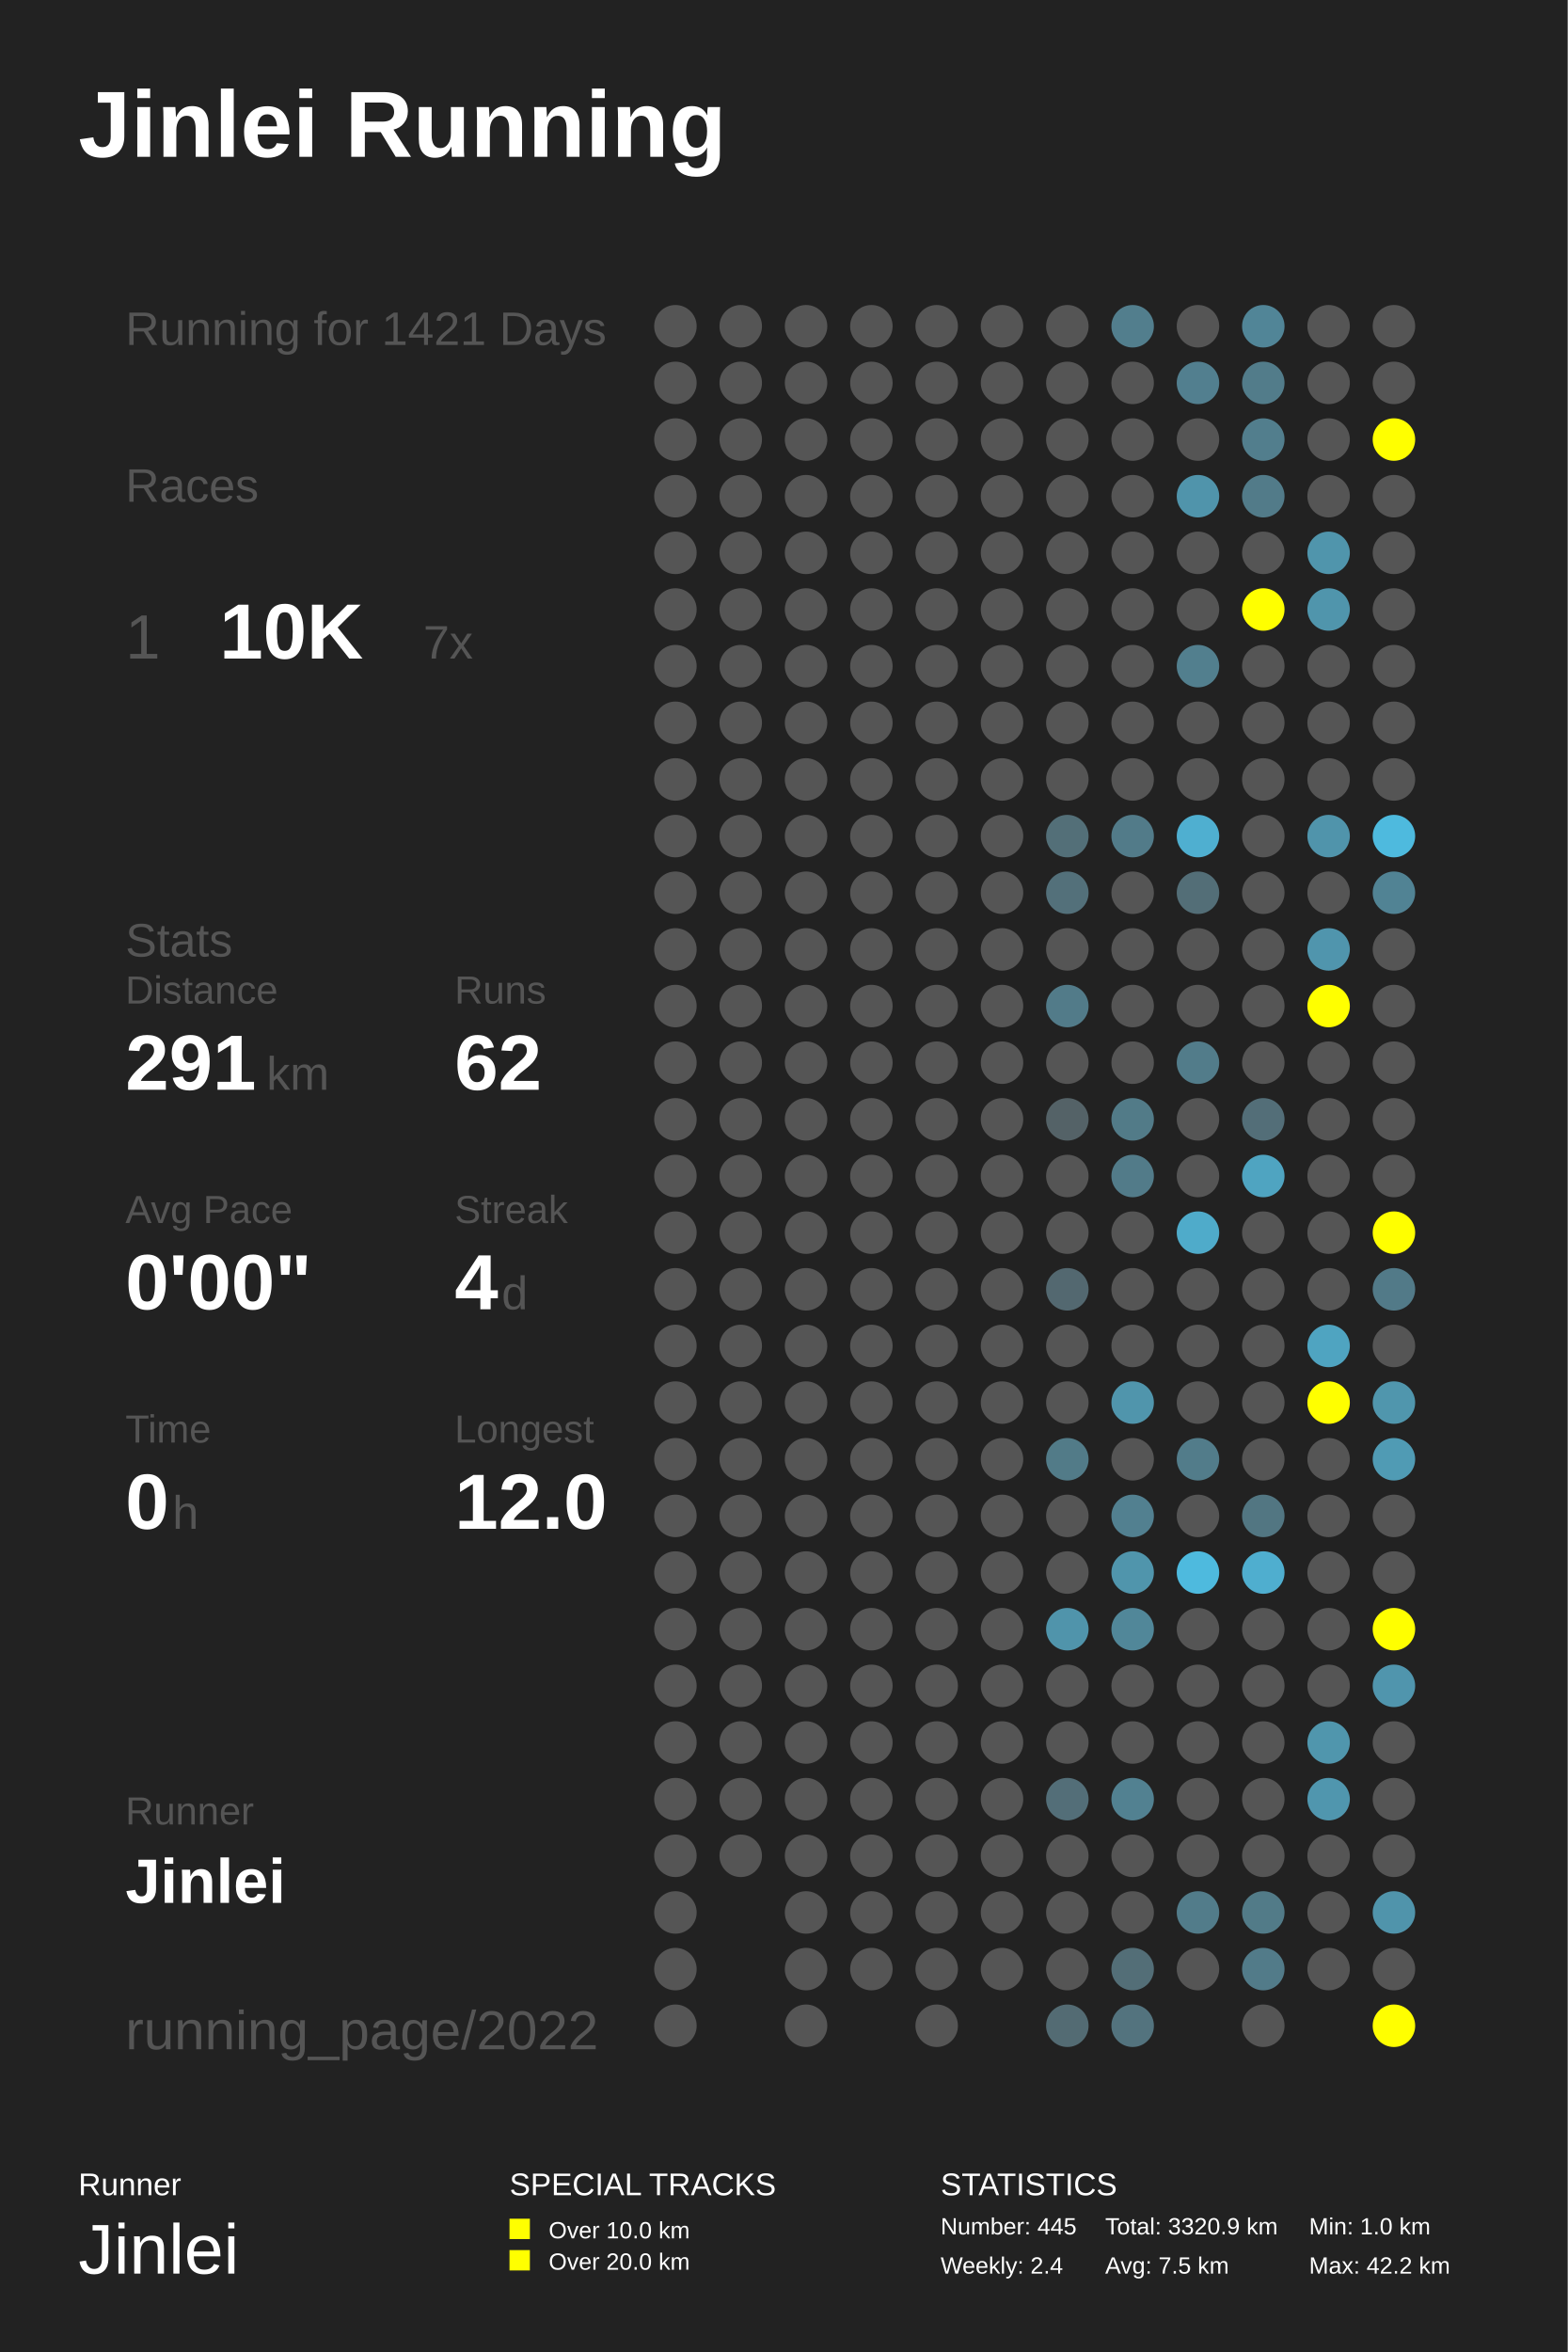
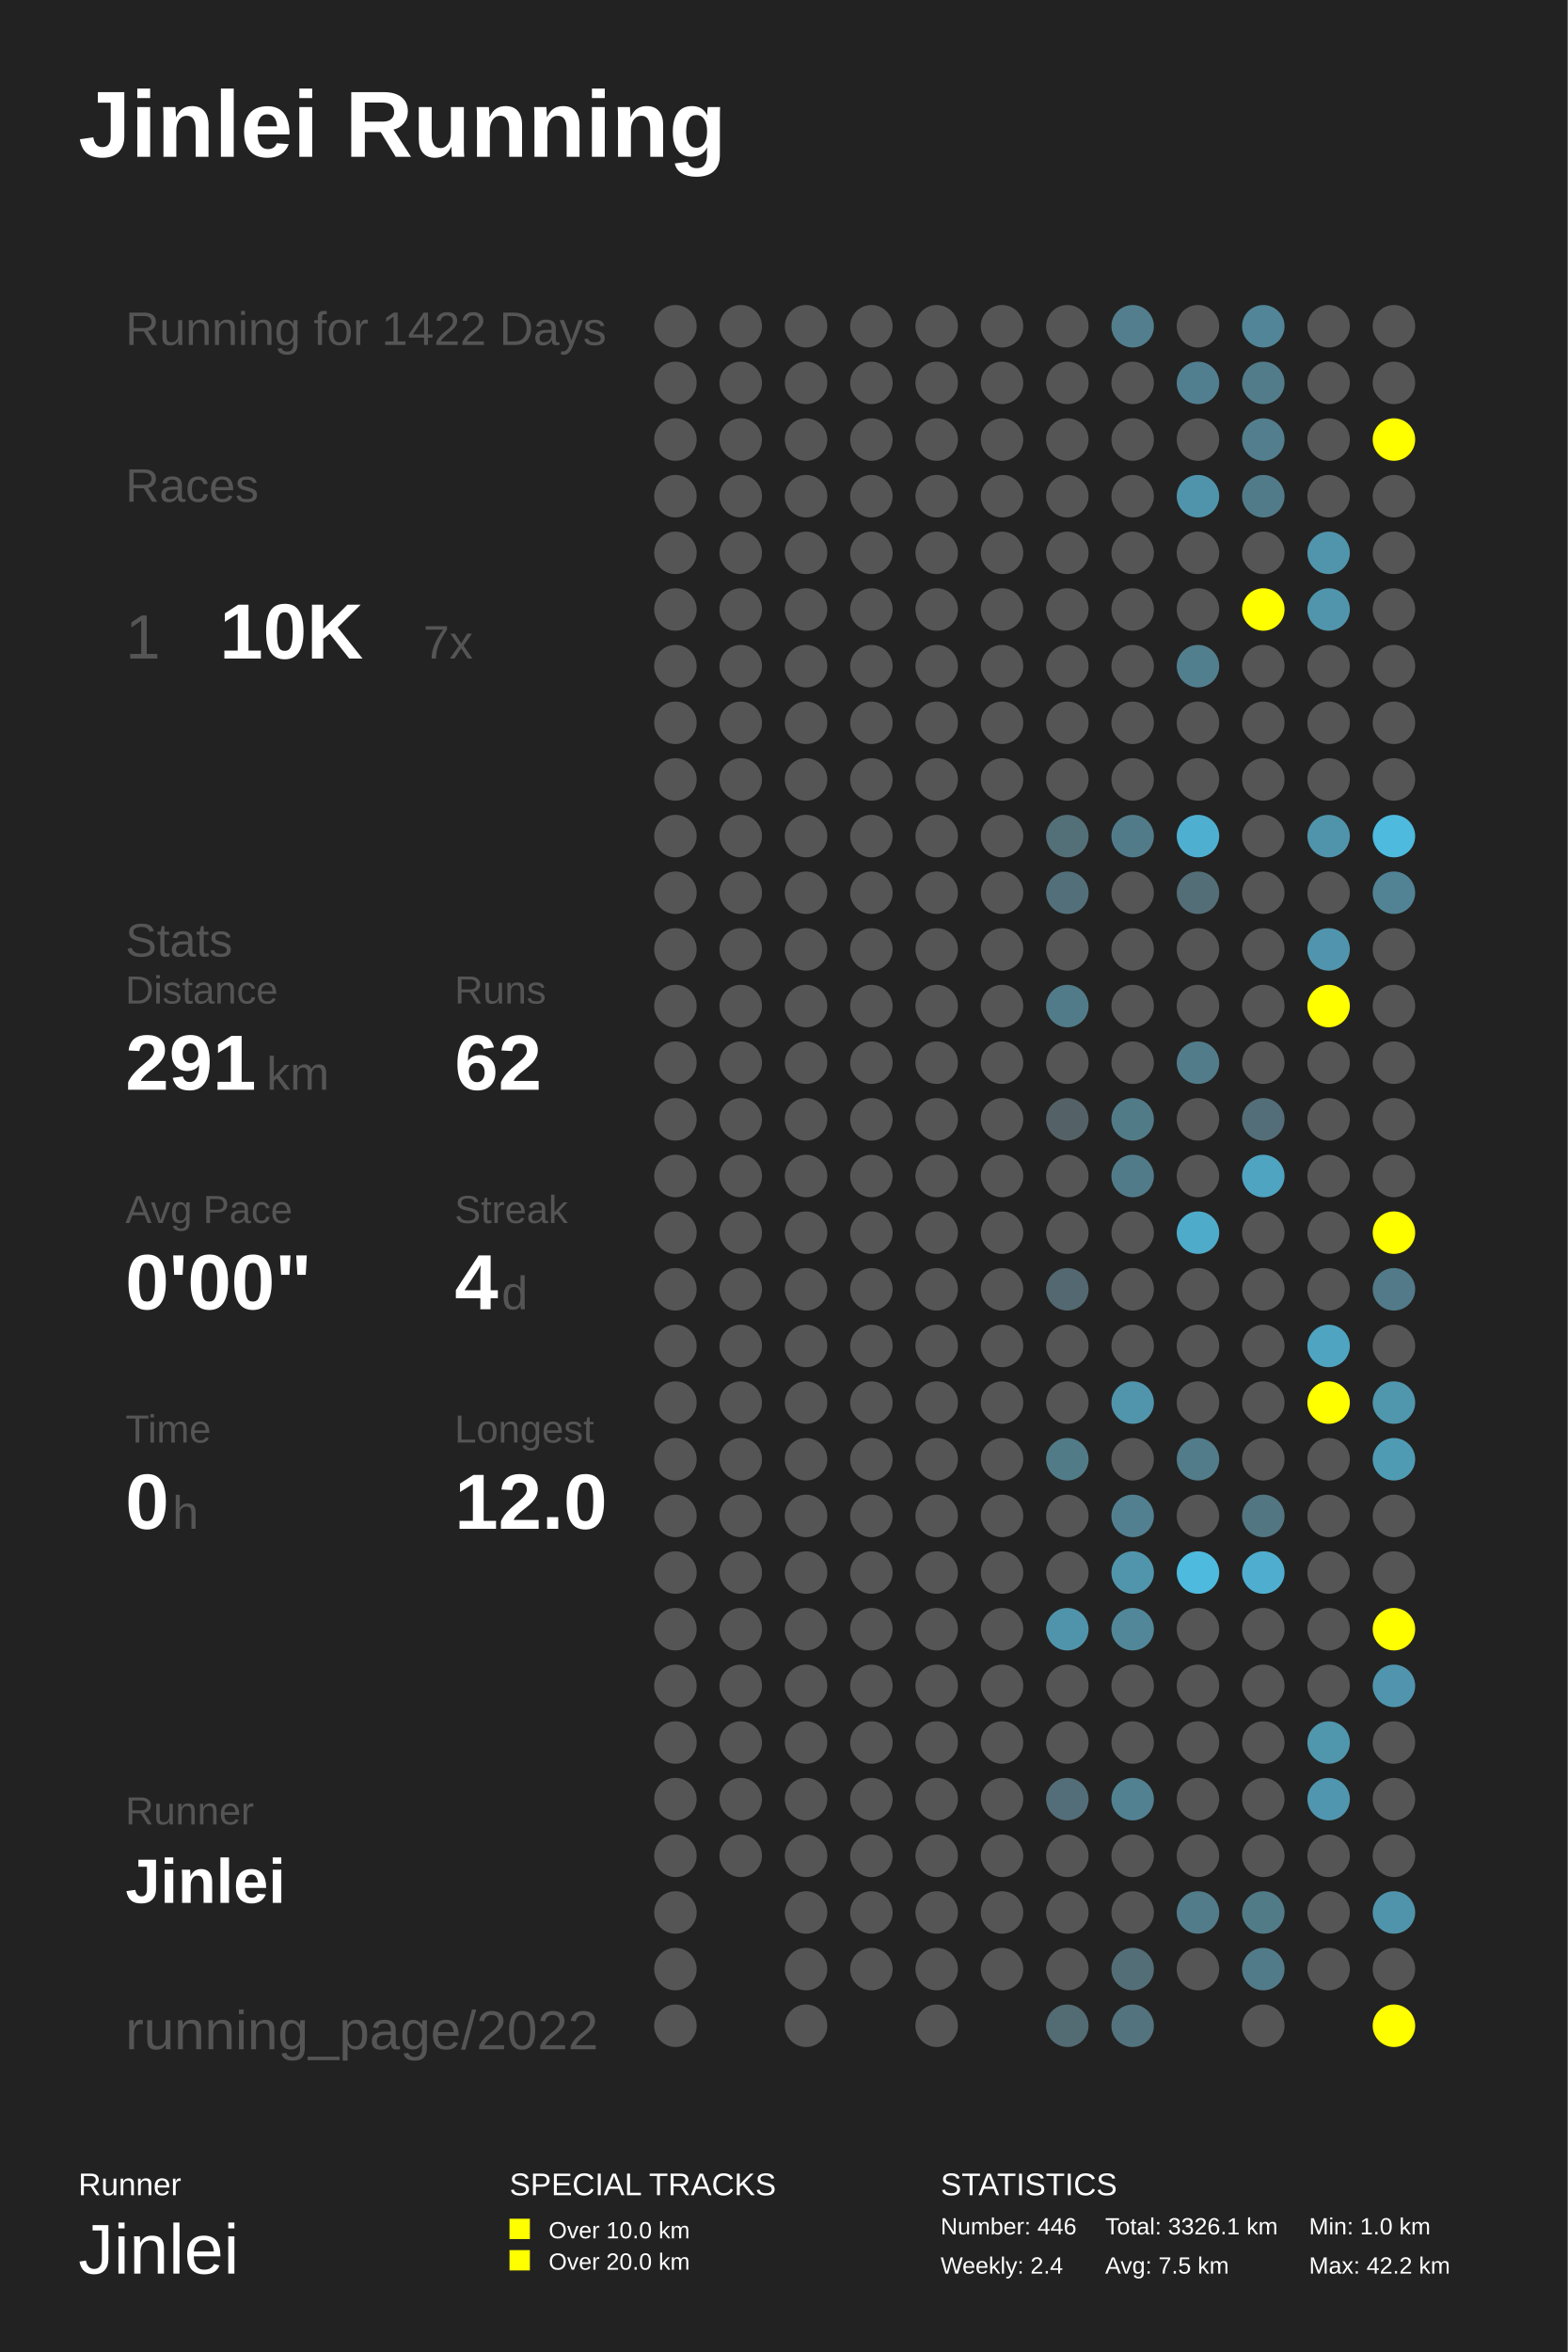
<svg xmlns="http://www.w3.org/2000/svg" baseProfile="full" height="300mm" version="1.1" viewBox="0,0,200,300" width="200mm">
  <defs />
  <rect fill="#222222" height="300" width="200" x="0" y="0" />
  <text fill="#FFFFFF" style="font-size:12px; font-family:Arial; font-weight:bold;" x="10" y="20">Jinlei Running</text>
  <text fill="#FFFFFF" style="font-size:4px; font-family:Arial" x="10" y="280">Runner</text>
  <text fill="#FFFFFF" style="font-size:9px; font-family:Arial" x="10" y="290">Jinlei</text>
  <text fill="#FFFFFF" style="font-size:4px; font-family:Arial" x="65" y="280">SPECIAL TRACKS</text>
  <rect fill="#FFFF00" height="2.6" width="2.6" x="65" y="283" />
  <text fill="#FFFFFF" style="font-size:3px; font-family:Arial" x="70" y="285.5">Over 10.0 km</text>
  <rect fill="#FFFF00" height="2.6" width="2.6" x="65" y="287" />
  <text fill="#FFFFFF" style="font-size:3px; font-family:Arial" x="70" y="289.5">Over 20.0 km</text>
  <text fill="#FFFFFF" style="font-size:4px; font-family:Arial" x="120" y="280">STATISTICS</text>
-   <text fill="#FFFFFF" style="font-size:3px; font-family:Arial" x="120" y="285">Number: 445</text>
+   <text fill="#FFFFFF" style="font-size:3px; font-family:Arial" x="120" y="285">Number: 446</text>
  <text fill="#FFFFFF" style="font-size:3px; font-family:Arial" x="120" y="290">Weekly: 2.4</text>
-   <text fill="#FFFFFF" style="font-size:3px; font-family:Arial" x="141" y="285">Total: 3320.9 km</text>
+   <text fill="#FFFFFF" style="font-size:3px; font-family:Arial" x="141" y="285">Total: 3326.1 km</text>
  <text fill="#FFFFFF" style="font-size:3px; font-family:Arial" x="141" y="290">Avg: 7.5 km</text>
  <text fill="#FFFFFF" style="font-size:3px; font-family:Arial" x="167" y="285">Min: 1.0 km</text>
  <text fill="#FFFFFF" style="font-size:3px; font-family:Arial" x="167" y="290">Max: 42.2 km</text>
-   <text fill="#555555" style="font-size:6px; font-family:Arial;" x="16" y="44">Running for 1421 Days</text>
+   <text fill="#555555" style="font-size:6px; font-family:Arial;" x="16" y="44">Running for 1422 Days</text>
  <text fill="#555555" style="font-size:6px; font-family:Arial;" x="16" y="64">Races</text>
  <text fill="#555555" style="font-size:8px; font-family:Arial;" x="16" y="84">1</text>
  <text fill="#FFFFFF" style="font-size:10px; font-family:Arial; font-weight:bold;" x="28" y="84">10K</text>
  <text fill="#555555" style="font-size:6px; font-family:Arial;" x="54" y="84">7x</text>
  <text fill="#555555" style="font-size:6px; font-family:Arial;" x="16" y="122">Stats</text>
  <text fill="#555555" style="font-size:5px; font-family:Arial;" x="16" y="128">Distance</text>
  <text fill="#FFFFFF" style="font-size:10px; font-family:Arial; font-weight:bold;" x="16" y="139">291</text>
  <text fill="#555555" style="font-size:6px; font-family:Arial;" x="34" y="139">km</text>
  <text fill="#555555" style="font-size:5px; font-family:Arial;" x="58" y="128">Runs</text>
  <text fill="#FFFFFF" style="font-size:10px; font-family:Arial; font-weight:bold;" x="58" y="139">62</text>
  <text fill="#555555" style="font-size:5px; font-family:Arial;" x="16" y="156">Avg Pace</text>
  <text fill="#FFFFFF" style="font-size:10px; font-family:Arial; font-weight:bold;" x="16" y="167">0'00"</text>
  <text fill="#555555" style="font-size:5px; font-family:Arial;" x="58" y="156">Streak</text>
  <text fill="#FFFFFF" style="font-size:10px; font-family:Arial; font-weight:bold;" x="58" y="167">4</text>
  <text fill="#555555" style="font-size:6px; font-family:Arial;" x="64" y="167">d</text>
  <text fill="#555555" style="font-size:5px; font-family:Arial;" x="16" y="184">Time</text>
  <text fill="#FFFFFF" style="font-size:10px; font-family:Arial; font-weight:bold;" x="16" y="195">0</text>
  <text fill="#555555" style="font-size:6px; font-family:Arial;" x="22" y="195">h</text>
  <text fill="#555555" style="font-size:5px; font-family:Arial;" x="58" y="184">Longest</text>
  <text fill="#FFFFFF" style="font-size:10px; font-family:Arial; font-weight:bold;" x="58" y="195">12.0</text>
  <text fill="#555555" style="font-size:5px; font-family:Arial;" x="16" y="232.71">Runner</text>
  <text fill="#FFFFFF" style="font-size:8px; font-family:Arial; font-weight:bold;" x="16" y="242.71">Jinlei</text>
  <text fill="#555555" style="font-size:7px; font-family:Arial;" x="16" y="261.387">running_page/2022</text>
  <circle cx="86.167" cy="41.613" fill="#555555" r="2.71" />
  <circle cx="86.167" cy="48.839" fill="#555555" r="2.71" />
  <circle cx="86.167" cy="56.065" fill="#555555" r="2.71" />
  <circle cx="86.167" cy="63.29" fill="#555555" r="2.71" />
  <circle cx="86.167" cy="70.516" fill="#555555" r="2.71" />
  <circle cx="86.167" cy="77.742" fill="#555555" r="2.71" />
  <circle cx="86.167" cy="84.968" fill="#555555" r="2.71" />
  <circle cx="86.167" cy="92.194" fill="#555555" r="2.71" />
  <circle cx="86.167" cy="99.419" fill="#555555" r="2.71" />
  <circle cx="86.167" cy="106.645" fill="#555555" r="2.71" />
  <circle cx="86.167" cy="113.871" fill="#555555" r="2.71" />
  <circle cx="86.167" cy="121.097" fill="#555555" r="2.71" />
  <circle cx="86.167" cy="128.323" fill="#555555" r="2.71" />
  <circle cx="86.167" cy="135.548" fill="#555555" r="2.71" />
  <circle cx="86.167" cy="142.774" fill="#555555" r="2.71" />
  <circle cx="86.167" cy="150.0" fill="#555555" r="2.71" />
  <circle cx="86.167" cy="157.226" fill="#555555" r="2.71" />
  <circle cx="86.167" cy="164.452" fill="#555555" r="2.71" />
  <circle cx="86.167" cy="171.677" fill="#555555" r="2.71" />
  <circle cx="86.167" cy="178.903" fill="#555555" r="2.71" />
  <circle cx="86.167" cy="186.129" fill="#555555" r="2.71" />
  <circle cx="86.167" cy="193.355" fill="#555555" r="2.71" />
  <circle cx="86.167" cy="200.581" fill="#555555" r="2.71" />
  <circle cx="86.167" cy="207.806" fill="#555555" r="2.71" />
  <circle cx="86.167" cy="215.032" fill="#555555" r="2.71" />
  <circle cx="86.167" cy="222.258" fill="#555555" r="2.71" />
  <circle cx="86.167" cy="229.484" fill="#555555" r="2.71" />
  <circle cx="86.167" cy="236.71" fill="#555555" r="2.71" />
  <circle cx="86.167" cy="243.935" fill="#555555" r="2.71" />
  <circle cx="86.167" cy="251.161" fill="#555555" r="2.71" />
  <circle cx="86.167" cy="258.387" fill="#555555" r="2.71" />
  <circle cx="94.5" cy="41.613" fill="#555555" r="2.71" />
  <circle cx="94.5" cy="48.839" fill="#555555" r="2.71" />
  <circle cx="94.5" cy="56.065" fill="#555555" r="2.71" />
  <circle cx="94.5" cy="63.29" fill="#555555" r="2.71" />
  <circle cx="94.5" cy="70.516" fill="#555555" r="2.71" />
  <circle cx="94.5" cy="77.742" fill="#555555" r="2.71" />
  <circle cx="94.5" cy="84.968" fill="#555555" r="2.71" />
  <circle cx="94.5" cy="92.194" fill="#555555" r="2.71" />
  <circle cx="94.5" cy="99.419" fill="#555555" r="2.71" />
  <circle cx="94.5" cy="106.645" fill="#555555" r="2.71" />
  <circle cx="94.5" cy="113.871" fill="#555555" r="2.71" />
  <circle cx="94.5" cy="121.097" fill="#555555" r="2.71" />
  <circle cx="94.5" cy="128.323" fill="#555555" r="2.71" />
  <circle cx="94.5" cy="135.548" fill="#555555" r="2.71" />
  <circle cx="94.5" cy="142.774" fill="#555555" r="2.71" />
  <circle cx="94.5" cy="150.0" fill="#555555" r="2.71" />
  <circle cx="94.5" cy="157.226" fill="#555555" r="2.71" />
  <circle cx="94.5" cy="164.452" fill="#555555" r="2.71" />
  <circle cx="94.5" cy="171.677" fill="#555555" r="2.71" />
  <circle cx="94.5" cy="178.903" fill="#555555" r="2.71" />
  <circle cx="94.5" cy="186.129" fill="#555555" r="2.71" />
  <circle cx="94.5" cy="193.355" fill="#555555" r="2.71" />
  <circle cx="94.5" cy="200.581" fill="#555555" r="2.71" />
  <circle cx="94.5" cy="207.806" fill="#555555" r="2.71" />
  <circle cx="94.5" cy="215.032" fill="#555555" r="2.71" />
  <circle cx="94.5" cy="222.258" fill="#555555" r="2.71" />
  <circle cx="94.5" cy="229.484" fill="#555555" r="2.71" />
  <circle cx="94.5" cy="236.71" fill="#555555" r="2.71" />
  <circle cx="102.833" cy="41.613" fill="#555555" r="2.71" />
  <circle cx="102.833" cy="48.839" fill="#555555" r="2.71" />
  <circle cx="102.833" cy="56.065" fill="#555555" r="2.71" />
  <circle cx="102.833" cy="63.29" fill="#555555" r="2.71" />
  <circle cx="102.833" cy="70.516" fill="#555555" r="2.71" />
  <circle cx="102.833" cy="77.742" fill="#555555" r="2.71" />
  <circle cx="102.833" cy="84.968" fill="#555555" r="2.71" />
  <circle cx="102.833" cy="92.194" fill="#555555" r="2.71" />
  <circle cx="102.833" cy="99.419" fill="#555555" r="2.71" />
  <circle cx="102.833" cy="106.645" fill="#555555" r="2.71" />
  <circle cx="102.833" cy="113.871" fill="#555555" r="2.71" />
  <circle cx="102.833" cy="121.097" fill="#555555" r="2.71" />
  <circle cx="102.833" cy="128.323" fill="#555555" r="2.71" />
  <circle cx="102.833" cy="135.548" fill="#555555" r="2.71" />
  <circle cx="102.833" cy="142.774" fill="#555555" r="2.71" />
  <circle cx="102.833" cy="150.0" fill="#555555" r="2.71" />
  <circle cx="102.833" cy="157.226" fill="#555555" r="2.71" />
  <circle cx="102.833" cy="164.452" fill="#555555" r="2.71" />
  <circle cx="102.833" cy="171.677" fill="#555555" r="2.71" />
  <circle cx="102.833" cy="178.903" fill="#555555" r="2.71" />
  <circle cx="102.833" cy="186.129" fill="#555555" r="2.71" />
  <circle cx="102.833" cy="193.355" fill="#555555" r="2.71" />
  <circle cx="102.833" cy="200.581" fill="#555555" r="2.71" />
  <circle cx="102.833" cy="207.806" fill="#555555" r="2.71" />
  <circle cx="102.833" cy="215.032" fill="#555555" r="2.71" />
  <circle cx="102.833" cy="222.258" fill="#555555" r="2.71" />
  <circle cx="102.833" cy="229.484" fill="#555555" r="2.71" />
  <circle cx="102.833" cy="236.71" fill="#555555" r="2.71" />
  <circle cx="102.833" cy="243.935" fill="#555555" r="2.71" />
  <circle cx="102.833" cy="251.161" fill="#555555" r="2.71" />
  <circle cx="102.833" cy="258.387" fill="#555555" r="2.71" />
  <circle cx="111.167" cy="41.613" fill="#555555" r="2.71" />
  <circle cx="111.167" cy="48.839" fill="#555555" r="2.71" />
  <circle cx="111.167" cy="56.065" fill="#555555" r="2.71" />
  <circle cx="111.167" cy="63.29" fill="#555555" r="2.71" />
  <circle cx="111.167" cy="70.516" fill="#555555" r="2.71" />
  <circle cx="111.167" cy="77.742" fill="#555555" r="2.71" />
  <circle cx="111.167" cy="84.968" fill="#555555" r="2.71" />
  <circle cx="111.167" cy="92.194" fill="#555555" r="2.71" />
  <circle cx="111.167" cy="99.419" fill="#555555" r="2.71" />
  <circle cx="111.167" cy="106.645" fill="#555555" r="2.71" />
  <circle cx="111.167" cy="113.871" fill="#555555" r="2.71" />
  <circle cx="111.167" cy="121.097" fill="#555555" r="2.71" />
  <circle cx="111.167" cy="128.323" fill="#555555" r="2.71" />
  <circle cx="111.167" cy="135.548" fill="#555555" r="2.71" />
  <circle cx="111.167" cy="142.774" fill="#555555" r="2.71" />
  <circle cx="111.167" cy="150.0" fill="#555555" r="2.71" />
  <circle cx="111.167" cy="157.226" fill="#555555" r="2.71" />
  <circle cx="111.167" cy="164.452" fill="#555555" r="2.71" />
  <circle cx="111.167" cy="171.677" fill="#555555" r="2.71" />
  <circle cx="111.167" cy="178.903" fill="#555555" r="2.71" />
  <circle cx="111.167" cy="186.129" fill="#555555" r="2.71" />
  <circle cx="111.167" cy="193.355" fill="#555555" r="2.71" />
  <circle cx="111.167" cy="200.581" fill="#555555" r="2.71" />
  <circle cx="111.167" cy="207.806" fill="#555555" r="2.71" />
  <circle cx="111.167" cy="215.032" fill="#555555" r="2.71" />
  <circle cx="111.167" cy="222.258" fill="#555555" r="2.71" />
  <circle cx="111.167" cy="229.484" fill="#555555" r="2.71" />
  <circle cx="111.167" cy="236.71" fill="#555555" r="2.71" />
  <circle cx="111.167" cy="243.935" fill="#555555" r="2.71" />
  <circle cx="111.167" cy="251.161" fill="#555555" r="2.71" />
  <circle cx="119.5" cy="41.613" fill="#555555" r="2.71" />
  <circle cx="119.5" cy="48.839" fill="#555555" r="2.71" />
  <circle cx="119.5" cy="56.065" fill="#555555" r="2.71" />
  <circle cx="119.5" cy="63.29" fill="#555555" r="2.71" />
  <circle cx="119.5" cy="70.516" fill="#555555" r="2.71" />
  <circle cx="119.5" cy="77.742" fill="#555555" r="2.71" />
  <circle cx="119.5" cy="84.968" fill="#555555" r="2.71" />
  <circle cx="119.5" cy="92.194" fill="#555555" r="2.71" />
  <circle cx="119.5" cy="99.419" fill="#555555" r="2.71" />
  <circle cx="119.5" cy="106.645" fill="#555555" r="2.71" />
  <circle cx="119.5" cy="113.871" fill="#555555" r="2.71" />
  <circle cx="119.5" cy="121.097" fill="#555555" r="2.71" />
  <circle cx="119.5" cy="128.323" fill="#555555" r="2.71" />
  <circle cx="119.5" cy="135.548" fill="#555555" r="2.71" />
  <circle cx="119.5" cy="142.774" fill="#555555" r="2.71" />
  <circle cx="119.5" cy="150.0" fill="#555555" r="2.71" />
  <circle cx="119.5" cy="157.226" fill="#555555" r="2.71" />
  <circle cx="119.5" cy="164.452" fill="#555555" r="2.71" />
  <circle cx="119.5" cy="171.677" fill="#555555" r="2.71" />
  <circle cx="119.5" cy="178.903" fill="#555555" r="2.71" />
  <circle cx="119.5" cy="186.129" fill="#555555" r="2.71" />
  <circle cx="119.5" cy="193.355" fill="#555555" r="2.71" />
  <circle cx="119.5" cy="200.581" fill="#555555" r="2.71" />
  <circle cx="119.5" cy="207.806" fill="#555555" r="2.71" />
  <circle cx="119.5" cy="215.032" fill="#555555" r="2.71" />
  <circle cx="119.5" cy="222.258" fill="#555555" r="2.71" />
  <circle cx="119.5" cy="229.484" fill="#555555" r="2.71" />
  <circle cx="119.5" cy="236.71" fill="#555555" r="2.71" />
  <circle cx="119.5" cy="243.935" fill="#555555" r="2.71" />
  <circle cx="119.5" cy="251.161" fill="#555555" r="2.71" />
  <circle cx="119.5" cy="258.387" fill="#555555" r="2.71" />
  <circle cx="127.833" cy="41.613" fill="#555555" r="2.71" />
  <circle cx="127.833" cy="48.839" fill="#555555" r="2.71" />
  <circle cx="127.833" cy="56.065" fill="#555555" r="2.71" />
  <circle cx="127.833" cy="63.29" fill="#555555" r="2.71" />
  <circle cx="127.833" cy="70.516" fill="#555555" r="2.71" />
  <circle cx="127.833" cy="77.742" fill="#555555" r="2.71" />
  <circle cx="127.833" cy="84.968" fill="#555555" r="2.71" />
  <circle cx="127.833" cy="92.194" fill="#555555" r="2.71" />
  <circle cx="127.833" cy="99.419" fill="#555555" r="2.71" />
  <circle cx="127.833" cy="106.645" fill="#555555" r="2.71" />
  <circle cx="127.833" cy="113.871" fill="#555555" r="2.71" />
  <circle cx="127.833" cy="121.097" fill="#555555" r="2.71" />
  <circle cx="127.833" cy="128.323" fill="#555555" r="2.71" />
  <circle cx="127.833" cy="135.548" fill="#555555" r="2.71" />
  <circle cx="127.833" cy="142.774" fill="#555555" r="2.71" />
  <circle cx="127.833" cy="150.0" fill="#555555" r="2.71" />
  <circle cx="127.833" cy="157.226" fill="#555555" r="2.71" />
  <circle cx="127.833" cy="164.452" fill="#555555" r="2.71" />
  <circle cx="127.833" cy="171.677" fill="#555555" r="2.71" />
  <circle cx="127.833" cy="178.903" fill="#555555" r="2.71" />
  <circle cx="127.833" cy="186.129" fill="#555555" r="2.71" />
  <circle cx="127.833" cy="193.355" fill="#555555" r="2.71" />
  <circle cx="127.833" cy="200.581" fill="#555555" r="2.71" />
  <circle cx="127.833" cy="207.806" fill="#555555" r="2.71" />
  <circle cx="127.833" cy="215.032" fill="#555555" r="2.71" />
  <circle cx="127.833" cy="222.258" fill="#555555" r="2.71" />
  <circle cx="127.833" cy="229.484" fill="#555555" r="2.71" />
  <circle cx="127.833" cy="236.71" fill="#555555" r="2.71" />
  <circle cx="127.833" cy="243.935" fill="#555555" r="2.71" />
  <circle cx="127.833" cy="251.161" fill="#555555" r="2.71" />
  <circle cx="136.167" cy="41.613" fill="#555555" r="2.71" />
  <circle cx="136.167" cy="48.839" fill="#555555" r="2.71" />
  <circle cx="136.167" cy="56.065" fill="#555555" r="2.71" />
  <circle cx="136.167" cy="63.29" fill="#555555" r="2.71" />
  <circle cx="136.167" cy="70.516" fill="#555555" r="2.71" />
  <circle cx="136.167" cy="77.742" fill="#555555" r="2.71" />
  <circle cx="136.167" cy="84.968" fill="#555555" r="2.71" />
  <circle cx="136.167" cy="92.194" fill="#555555" r="2.71" />
  <circle cx="136.167" cy="99.419" fill="#555555" r="2.71" />
  <circle cx="136.167" cy="106.645" fill="#536f78" r="2.71" />
  <circle cx="136.167" cy="113.871" fill="#53707a" r="2.71" />
  <circle cx="136.167" cy="121.097" fill="#555555" r="2.71" />
  <circle cx="136.167" cy="128.323" fill="#527b89" r="2.71" />
  <circle cx="136.167" cy="135.548" fill="#555555" r="2.71" />
  <circle cx="136.167" cy="142.774" fill="#546267" r="2.71" />
  <circle cx="136.167" cy="150.0" fill="#555555" r="2.71" />
  <circle cx="136.167" cy="157.226" fill="#555555" r="2.71" />
  <circle cx="136.167" cy="164.452" fill="#536870" r="2.71" />
  <circle cx="136.167" cy="171.677" fill="#555555" r="2.71" />
  <circle cx="136.167" cy="178.903" fill="#555555" r="2.71" />
  <circle cx="136.167" cy="186.129" fill="#527b88" r="2.71" />
  <circle cx="136.167" cy="193.355" fill="#555555" r="2.71" />
  <circle cx="136.167" cy="200.581" fill="#555555" r="2.71" />
  <circle cx="136.167" cy="207.806" fill="#5094ab" r="2.71" />
  <circle cx="136.167" cy="215.032" fill="#555555" r="2.71" />
  <circle cx="136.167" cy="222.258" fill="#555555" r="2.71" />
  <circle cx="136.167" cy="229.484" fill="#536e78" r="2.71" />
  <circle cx="136.167" cy="236.71" fill="#555555" r="2.71" />
  <circle cx="136.167" cy="243.935" fill="#555555" r="2.71" />
  <circle cx="136.167" cy="251.161" fill="#555555" r="2.71" />
  <circle cx="136.167" cy="258.387" fill="#536b73" r="2.71" />
  <circle cx="144.5" cy="41.613" fill="#527e8d" r="2.71" />
  <circle cx="144.5" cy="48.839" fill="#555555" r="2.71" />
  <circle cx="144.5" cy="56.065" fill="#555555" r="2.71" />
  <circle cx="144.5" cy="63.29" fill="#555555" r="2.71" />
  <circle cx="144.5" cy="70.516" fill="#555555" r="2.71" />
  <circle cx="144.5" cy="77.742" fill="#555555" r="2.71" />
  <circle cx="144.5" cy="84.968" fill="#555555" r="2.71" />
  <circle cx="144.5" cy="92.194" fill="#555555" r="2.71" />
  <circle cx="144.5" cy="99.419" fill="#555555" r="2.71" />
  <circle cx="144.5" cy="106.645" fill="#527b89" r="2.71" />
  <circle cx="144.5" cy="113.871" fill="#555555" r="2.71" />
  <circle cx="144.5" cy="121.097" fill="#555555" r="2.71" />
  <circle cx="144.5" cy="128.323" fill="#555555" r="2.71" />
  <circle cx="144.5" cy="135.548" fill="#555555" r="2.71" />
  <circle cx="144.5" cy="142.774" fill="#527b88" r="2.71" />
  <circle cx="144.5" cy="150.0" fill="#527b89" r="2.71" />
  <circle cx="144.5" cy="157.226" fill="#555555" r="2.71" />
  <circle cx="144.5" cy="164.452" fill="#555555" r="2.71" />
  <circle cx="144.5" cy="171.677" fill="#555555" r="2.71" />
  <circle cx="144.5" cy="178.903" fill="#5095ac" r="2.71" />
  <circle cx="144.5" cy="186.129" fill="#555555" r="2.71" />
  <circle cx="144.5" cy="193.355" fill="#528090" r="2.71" />
  <circle cx="144.5" cy="200.581" fill="#5095ac" r="2.71" />
  <circle cx="144.5" cy="207.806" fill="#518799" r="2.71" />
  <circle cx="144.5" cy="215.032" fill="#555555" r="2.71" />
  <circle cx="144.5" cy="222.258" fill="#555555" r="2.71" />
  <circle cx="144.5" cy="229.484" fill="#528191" r="2.71" />
  <circle cx="144.5" cy="236.71" fill="#555555" r="2.71" />
  <circle cx="144.5" cy="243.935" fill="#555555" r="2.71" />
  <circle cx="144.5" cy="251.161" fill="#536e77" r="2.71" />
  <circle cx="144.5" cy="258.387" fill="#53737e" r="2.71" />
  <circle cx="152.833" cy="41.613" fill="#555555" r="2.71" />
  <circle cx="152.833" cy="48.839" fill="#527f8f" r="2.71" />
  <circle cx="152.833" cy="56.065" fill="#555555" r="2.71" />
  <circle cx="152.833" cy="63.29" fill="#5094ab" r="2.71" />
  <circle cx="152.833" cy="70.516" fill="#555555" r="2.71" />
  <circle cx="152.833" cy="77.742" fill="#555555" r="2.71" />
  <circle cx="152.833" cy="84.968" fill="#527f8e" r="2.71" />
  <circle cx="152.833" cy="92.194" fill="#555555" r="2.71" />
  <circle cx="152.833" cy="99.419" fill="#555555" r="2.71" />
  <circle cx="152.833" cy="106.645" fill="#4fafd0" r="2.71" />
  <circle cx="152.833" cy="113.871" fill="#536e77" r="2.71" />
  <circle cx="152.833" cy="121.097" fill="#555555" r="2.71" />
  <circle cx="152.833" cy="128.323" fill="#555555" r="2.71" />
  <circle cx="152.833" cy="135.548" fill="#527c8a" r="2.71" />
  <circle cx="152.833" cy="142.774" fill="#555555" r="2.71" />
  <circle cx="152.833" cy="150.0" fill="#555555" r="2.71" />
  <circle cx="152.833" cy="157.226" fill="#4fabca" r="2.71" />
  <circle cx="152.833" cy="164.452" fill="#555555" r="2.71" />
  <circle cx="152.833" cy="171.677" fill="#555555" r="2.71" />
  <circle cx="152.833" cy="178.903" fill="#555555" r="2.71" />
  <circle cx="152.833" cy="186.129" fill="#527c8a" r="2.71" />
  <circle cx="152.833" cy="193.355" fill="#555555" r="2.71" />
  <circle cx="152.833" cy="200.581" fill="#4ebade" r="2.71" />
  <circle cx="152.833" cy="207.806" fill="#555555" r="2.71" />
  <circle cx="152.833" cy="215.032" fill="#555555" r="2.71" />
  <circle cx="152.833" cy="222.258" fill="#555555" r="2.71" />
  <circle cx="152.833" cy="229.484" fill="#555555" r="2.71" />
  <circle cx="152.833" cy="236.71" fill="#555555" r="2.71" />
  <circle cx="152.833" cy="243.935" fill="#527c8a" r="2.71" />
  <circle cx="152.833" cy="251.161" fill="#555555" r="2.71" />
  <circle cx="161.167" cy="41.613" fill="#518597" r="2.71" />
  <circle cx="161.167" cy="48.839" fill="#527c8a" r="2.71" />
  <circle cx="161.167" cy="56.065" fill="#527e8d" r="2.71" />
  <circle cx="161.167" cy="63.29" fill="#527b89" r="2.71" />
  <circle cx="161.167" cy="70.516" fill="#555555" r="2.71" />
  <circle cx="161.167" cy="77.742" fill="#FFFF00" r="2.71" />
  <circle cx="161.167" cy="84.968" fill="#555555" r="2.71" />
  <circle cx="161.167" cy="92.194" fill="#555555" r="2.71" />
  <circle cx="161.167" cy="99.419" fill="#555555" r="2.71" />
  <circle cx="161.167" cy="106.645" fill="#555555" r="2.71" />
  <circle cx="161.167" cy="113.871" fill="#555555" r="2.71" />
  <circle cx="161.167" cy="121.097" fill="#555555" r="2.71" />
  <circle cx="161.167" cy="128.323" fill="#555555" r="2.71" />
  <circle cx="161.167" cy="135.548" fill="#555555" r="2.71" />
  <circle cx="161.167" cy="142.774" fill="#536e78" r="2.71" />
  <circle cx="161.167" cy="150.0" fill="#4fa4c1" r="2.71" />
  <circle cx="161.167" cy="157.226" fill="#555555" r="2.71" />
  <circle cx="161.167" cy="164.452" fill="#555555" r="2.71" />
  <circle cx="161.167" cy="171.677" fill="#555555" r="2.71" />
  <circle cx="161.167" cy="178.903" fill="#555555" r="2.71" />
  <circle cx="161.167" cy="186.129" fill="#555555" r="2.71" />
  <circle cx="161.167" cy="193.355" fill="#527682" r="2.71" />
  <circle cx="161.167" cy="200.581" fill="#4faecf" r="2.71" />
  <circle cx="161.167" cy="207.806" fill="#555555" r="2.71" />
  <circle cx="161.167" cy="215.032" fill="#555555" r="2.71" />
  <circle cx="161.167" cy="222.258" fill="#555555" r="2.71" />
  <circle cx="161.167" cy="229.484" fill="#555555" r="2.71" />
  <circle cx="161.167" cy="236.71" fill="#555555" r="2.71" />
  <circle cx="161.167" cy="243.935" fill="#527b88" r="2.71" />
  <circle cx="161.167" cy="251.161" fill="#527b89" r="2.71" />
  <circle cx="161.167" cy="258.387" fill="#555555" r="2.71" />
  <circle cx="169.5" cy="41.613" fill="#555555" r="2.71" />
  <circle cx="169.5" cy="48.839" fill="#555555" r="2.71" />
  <circle cx="169.5" cy="56.065" fill="#555555" r="2.71" />
  <circle cx="169.5" cy="63.29" fill="#555555" r="2.71" />
  <circle cx="169.5" cy="70.516" fill="#5095ac" r="2.71" />
  <circle cx="169.5" cy="77.742" fill="#5095ac" r="2.71" />
  <circle cx="169.5" cy="84.968" fill="#555555" r="2.71" />
  <circle cx="169.5" cy="92.194" fill="#555555" r="2.71" />
  <circle cx="169.5" cy="99.419" fill="#555555" r="2.71" />
  <circle cx="169.5" cy="106.645" fill="#5094ab" r="2.71" />
  <circle cx="169.5" cy="113.871" fill="#555555" r="2.71" />
  <circle cx="169.5" cy="121.097" fill="#5095ad" r="2.71" />
  <circle cx="169.5" cy="128.323" fill="#FFFF00" r="2.71" />
  <circle cx="169.5" cy="135.548" fill="#555555" r="2.71" />
  <circle cx="169.5" cy="142.774" fill="#555555" r="2.71" />
  <circle cx="169.5" cy="150.0" fill="#555555" r="2.71" />
  <circle cx="169.5" cy="157.226" fill="#555555" r="2.71" />
  <circle cx="169.5" cy="164.452" fill="#555555" r="2.71" />
  <circle cx="169.5" cy="171.677" fill="#4fa4c1" r="2.71" />
  <circle cx="169.5" cy="178.903" fill="#FFFF00" r="2.71" />
  <circle cx="169.5" cy="186.129" fill="#555555" r="2.71" />
  <circle cx="169.5" cy="193.355" fill="#555555" r="2.71" />
  <circle cx="169.5" cy="200.581" fill="#555555" r="2.71" />
  <circle cx="169.5" cy="207.806" fill="#555555" r="2.71" />
  <circle cx="169.5" cy="215.032" fill="#555555" r="2.71" />
  <circle cx="169.5" cy="222.258" fill="#5096ad" r="2.71" />
  <circle cx="169.5" cy="229.484" fill="#5096ae" r="2.71" />
  <circle cx="169.5" cy="236.71" fill="#555555" r="2.71" />
  <circle cx="169.5" cy="243.935" fill="#555555" r="2.71" />
  <circle cx="169.5" cy="251.161" fill="#555555" r="2.71" />
  <circle cx="177.833" cy="41.613" fill="#555555" r="2.71" />
  <circle cx="177.833" cy="48.839" fill="#555555" r="2.71" />
  <circle cx="177.833" cy="56.065" fill="#FFFF00" r="2.71" />
  <circle cx="177.833" cy="63.29" fill="#555555" r="2.71" />
  <circle cx="177.833" cy="70.516" fill="#555555" r="2.71" />
  <circle cx="177.833" cy="77.742" fill="#555555" r="2.71" />
  <circle cx="177.833" cy="84.968" fill="#555555" r="2.71" />
  <circle cx="177.833" cy="92.194" fill="#555555" r="2.71" />
  <circle cx="177.833" cy="99.419" fill="#555555" r="2.71" />
  <circle cx="177.833" cy="106.645" fill="#4ebade" r="2.71" />
  <circle cx="177.833" cy="113.871" fill="#518394" r="2.71" />
  <circle cx="177.833" cy="121.097" fill="#555555" r="2.71" />
  <circle cx="177.833" cy="128.323" fill="#555555" r="2.71" />
  <circle cx="177.833" cy="135.548" fill="#555555" r="2.71" />
  <circle cx="177.833" cy="142.774" fill="#555555" r="2.71" />
  <circle cx="177.833" cy="150.0" fill="#555555" r="2.71" />
  <circle cx="177.833" cy="157.226" fill="#FFFF00" r="2.71" />
  <circle cx="177.833" cy="164.452" fill="#527a88" r="2.71" />
  <circle cx="177.833" cy="171.677" fill="#555555" r="2.71" />
  <circle cx="177.833" cy="178.903" fill="#5096ad" r="2.71" />
  <circle cx="177.833" cy="186.129" fill="#509bb4" r="2.71" />
  <circle cx="177.833" cy="193.355" fill="#555555" r="2.71" />
  <circle cx="177.833" cy="200.581" fill="#555555" r="2.71" />
  <circle cx="177.833" cy="207.806" fill="#FFFF00" r="2.71" />
  <circle cx="177.833" cy="215.032" fill="#5095ad" r="2.71" />
  <circle cx="177.833" cy="222.258" fill="#555555" r="2.71" />
  <circle cx="177.833" cy="229.484" fill="#555555" r="2.71" />
  <circle cx="177.833" cy="236.71" fill="#555555" r="2.71" />
  <circle cx="177.833" cy="243.935" fill="#5094ab" r="2.71" />
  <circle cx="177.833" cy="251.161" fill="#555555" r="2.71" />
  <circle cx="177.833" cy="258.387" fill="#FFFF00" r="2.71" />
</svg>
